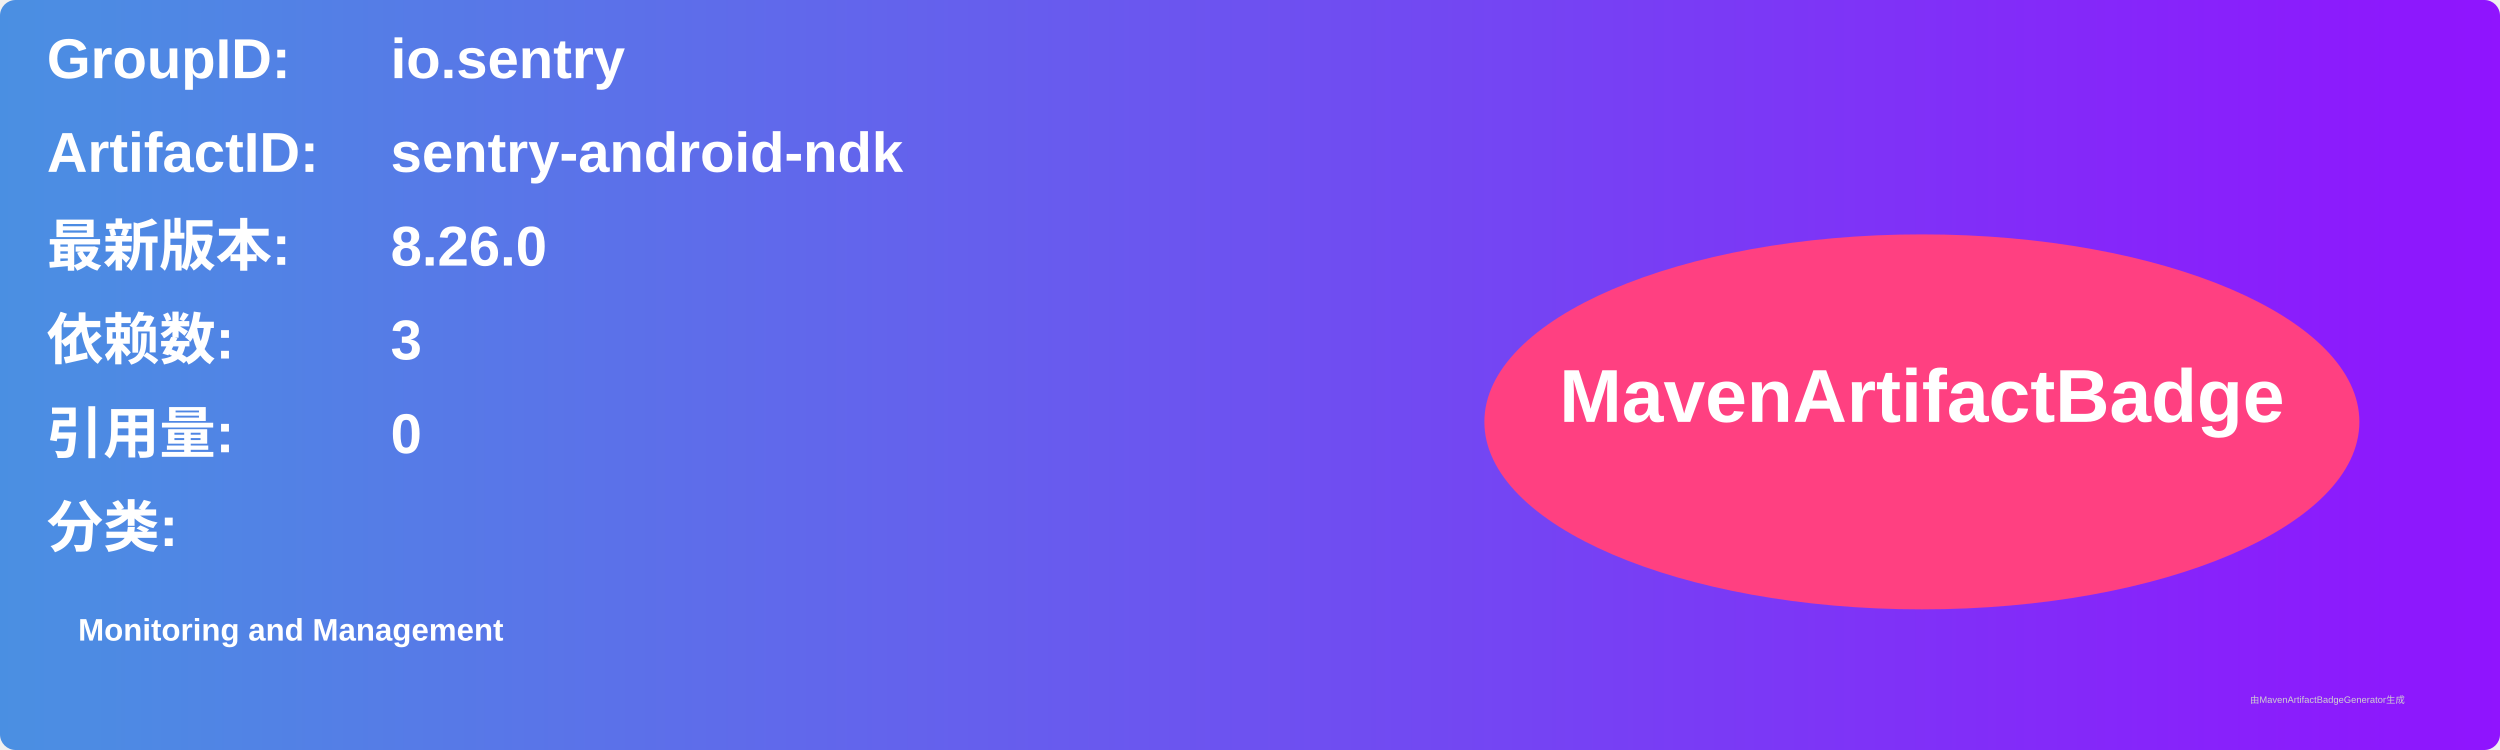
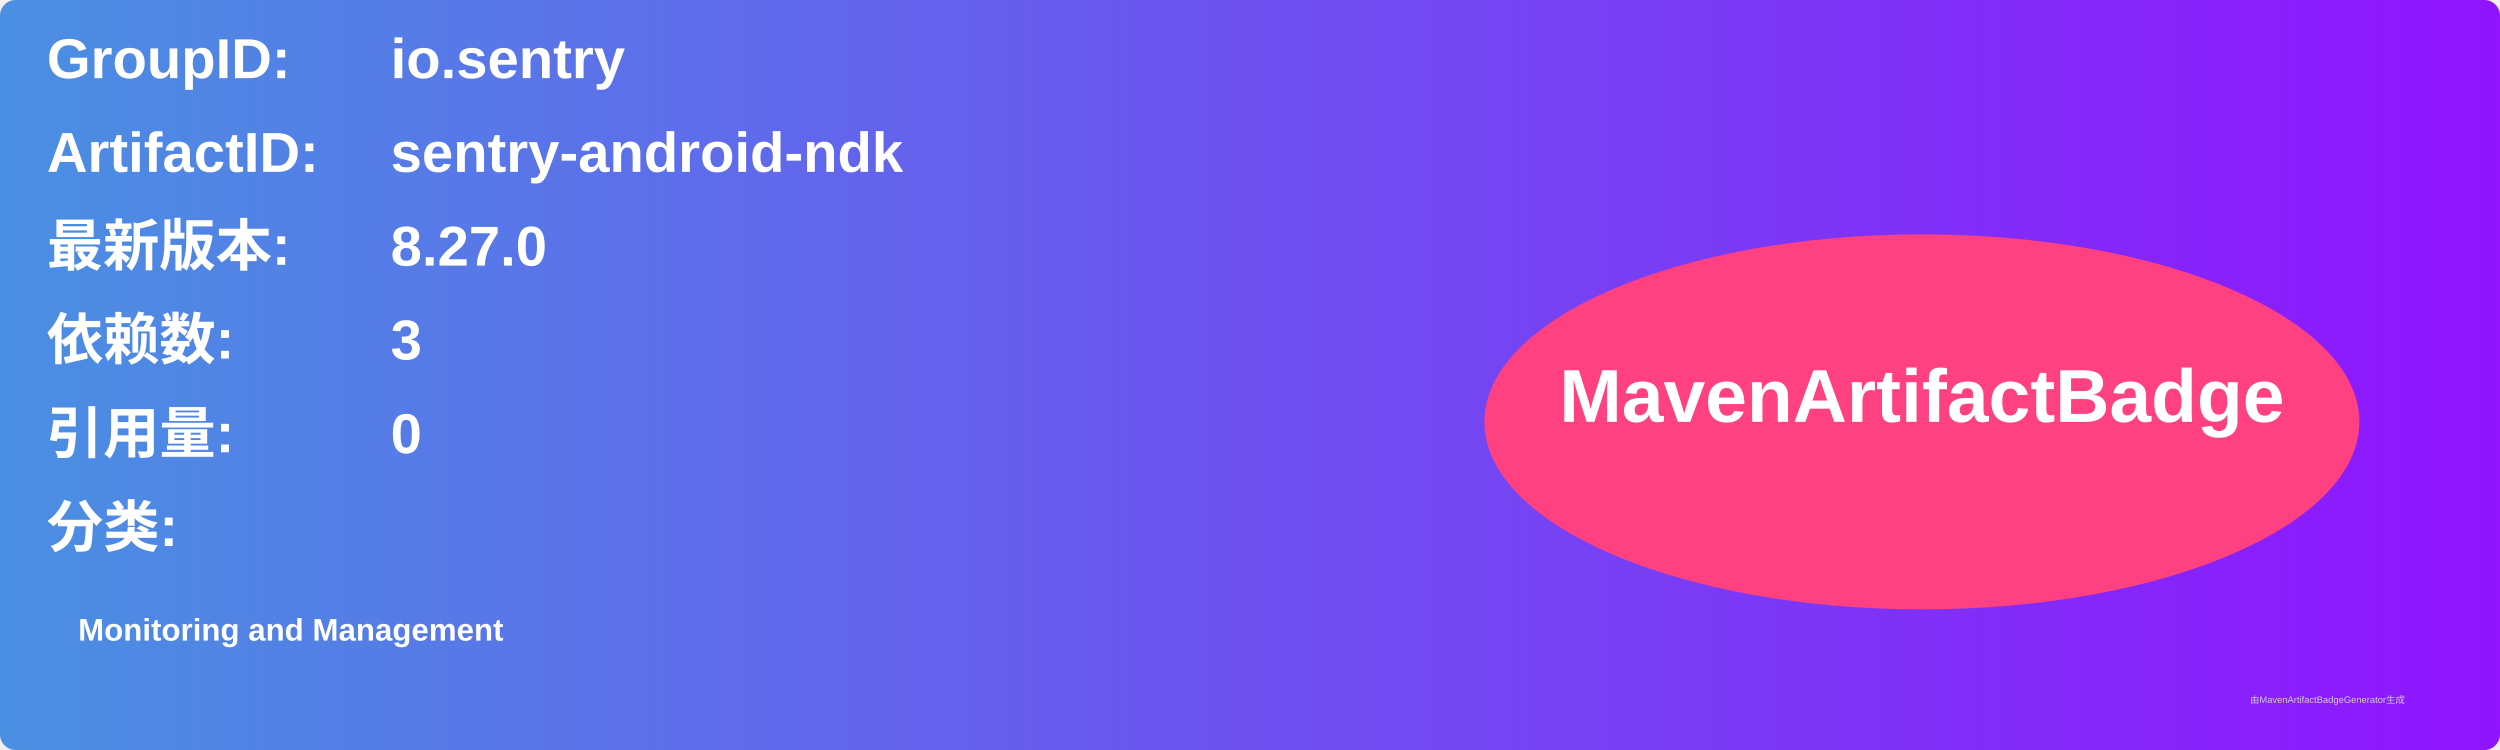
<svg xmlns="http://www.w3.org/2000/svg" width="800" height="240" viewBox="0 0 800 240">
  <linearGradient id="grad" x1="0%" y1="0%" x2="100%" y2="0%">
    <stop offset="0%" stop-color="#4a90e2" />
    <stop offset="100%" stop-color="#9013fe" />
  </linearGradient>
  <rect width="100%" height="100%" rx="5" ry="5" fill="url(#grad)" />
  <g transform="translate(15, 15)">
    <text x="0" y="10" font-family="Arial" font-size="18" fill="white" font-weight="bold" width="260">GroupID:</text>
    <text x="110" y="10" font-family="Arial" font-size="18" fill="white" font-weight="bold" width="460">io.sentry</text>
    <text x="0" y="40" font-family="Arial" font-size="18" fill="white" font-weight="bold" width="260">ArtifactID:</text>
    <text x="110" y="40" font-family="Arial" font-size="18" fill="white" font-weight="bold" width="460">sentry-android-ndk</text>
    <text x="0" y="70" font-family="Arial" font-size="18" fill="white" font-weight="bold">最新版本:</text>
    <text x="110" y="70" font-family="Arial" font-size="18" fill="white" font-weight="bold">
-       <tspan font-weight="bold">8.26.0</tspan>
+       <tspan font-weight="bold">8.27.0</tspan>
    </text>
    <text x="0" y="100" font-family="Arial" font-size="18" fill="white" font-weight="bold">依赖数: </text>
    <text x="110" y="100" font-family="Arial" font-size="18" fill="white">
      <tspan font-weight="bold">3</tspan>
    </text>
    <text x="0" y="130" font-family="Arial" font-size="18" fill="white" font-weight="bold">引用量: </text>
    <text x="110" y="130" font-family="Arial" font-size="18" fill="white">
      <tspan font-weight="bold">0</tspan>
    </text>
    <text x="0" y="160" font-family="Arial" font-size="18" fill="white" font-weight="bold">分类:</text>
    <text x="10" y="190" font-family="Arial" font-size="10" fill="white">
      <tspan font-weight="bold">Monitoring and Management</tspan>
    </text>
    <ellipse cx="600" cy="120" rx="140" ry="60" fill="#ff4081" />
    <text x="600" y="120" text-anchor="middle" font-family="Arial" font-size="24" fill="white" font-weight="bold">MavenArtifactBadge</text>
  </g>
  <text x="720" y="225" font-family="Arial" font-size="3" fill="#d0d0d0">由MavenArtifactBadgeGenerator生成</text>
</svg>
